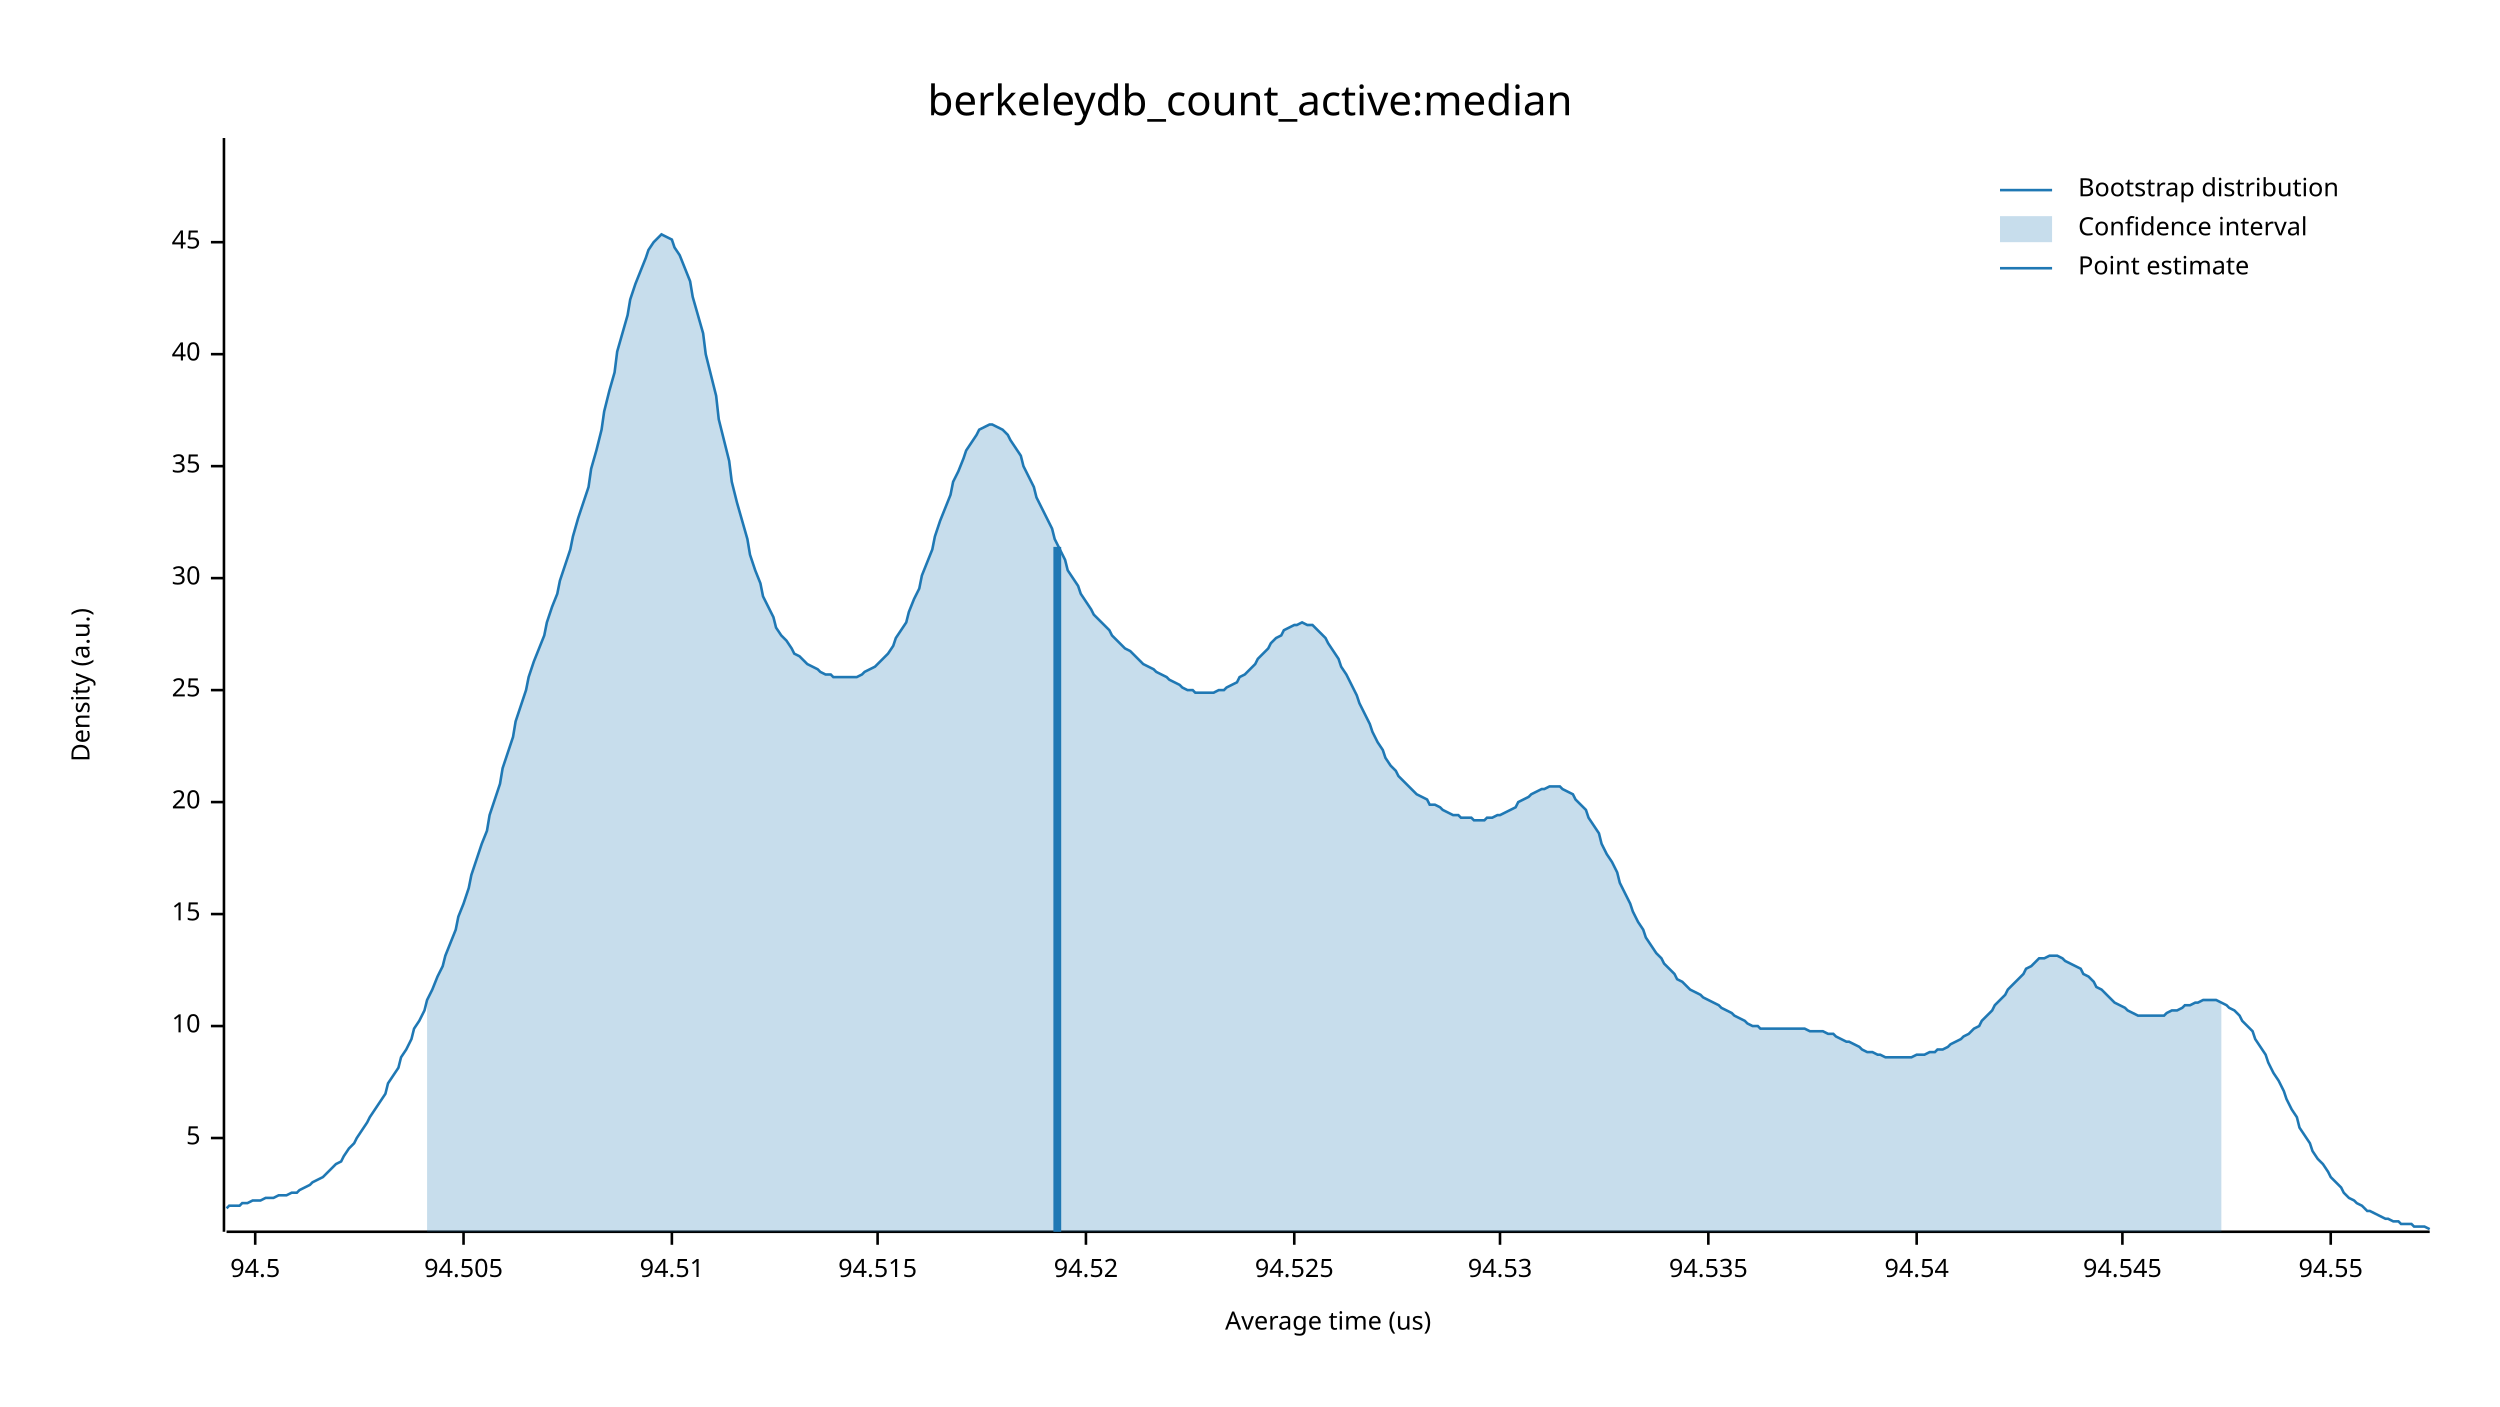
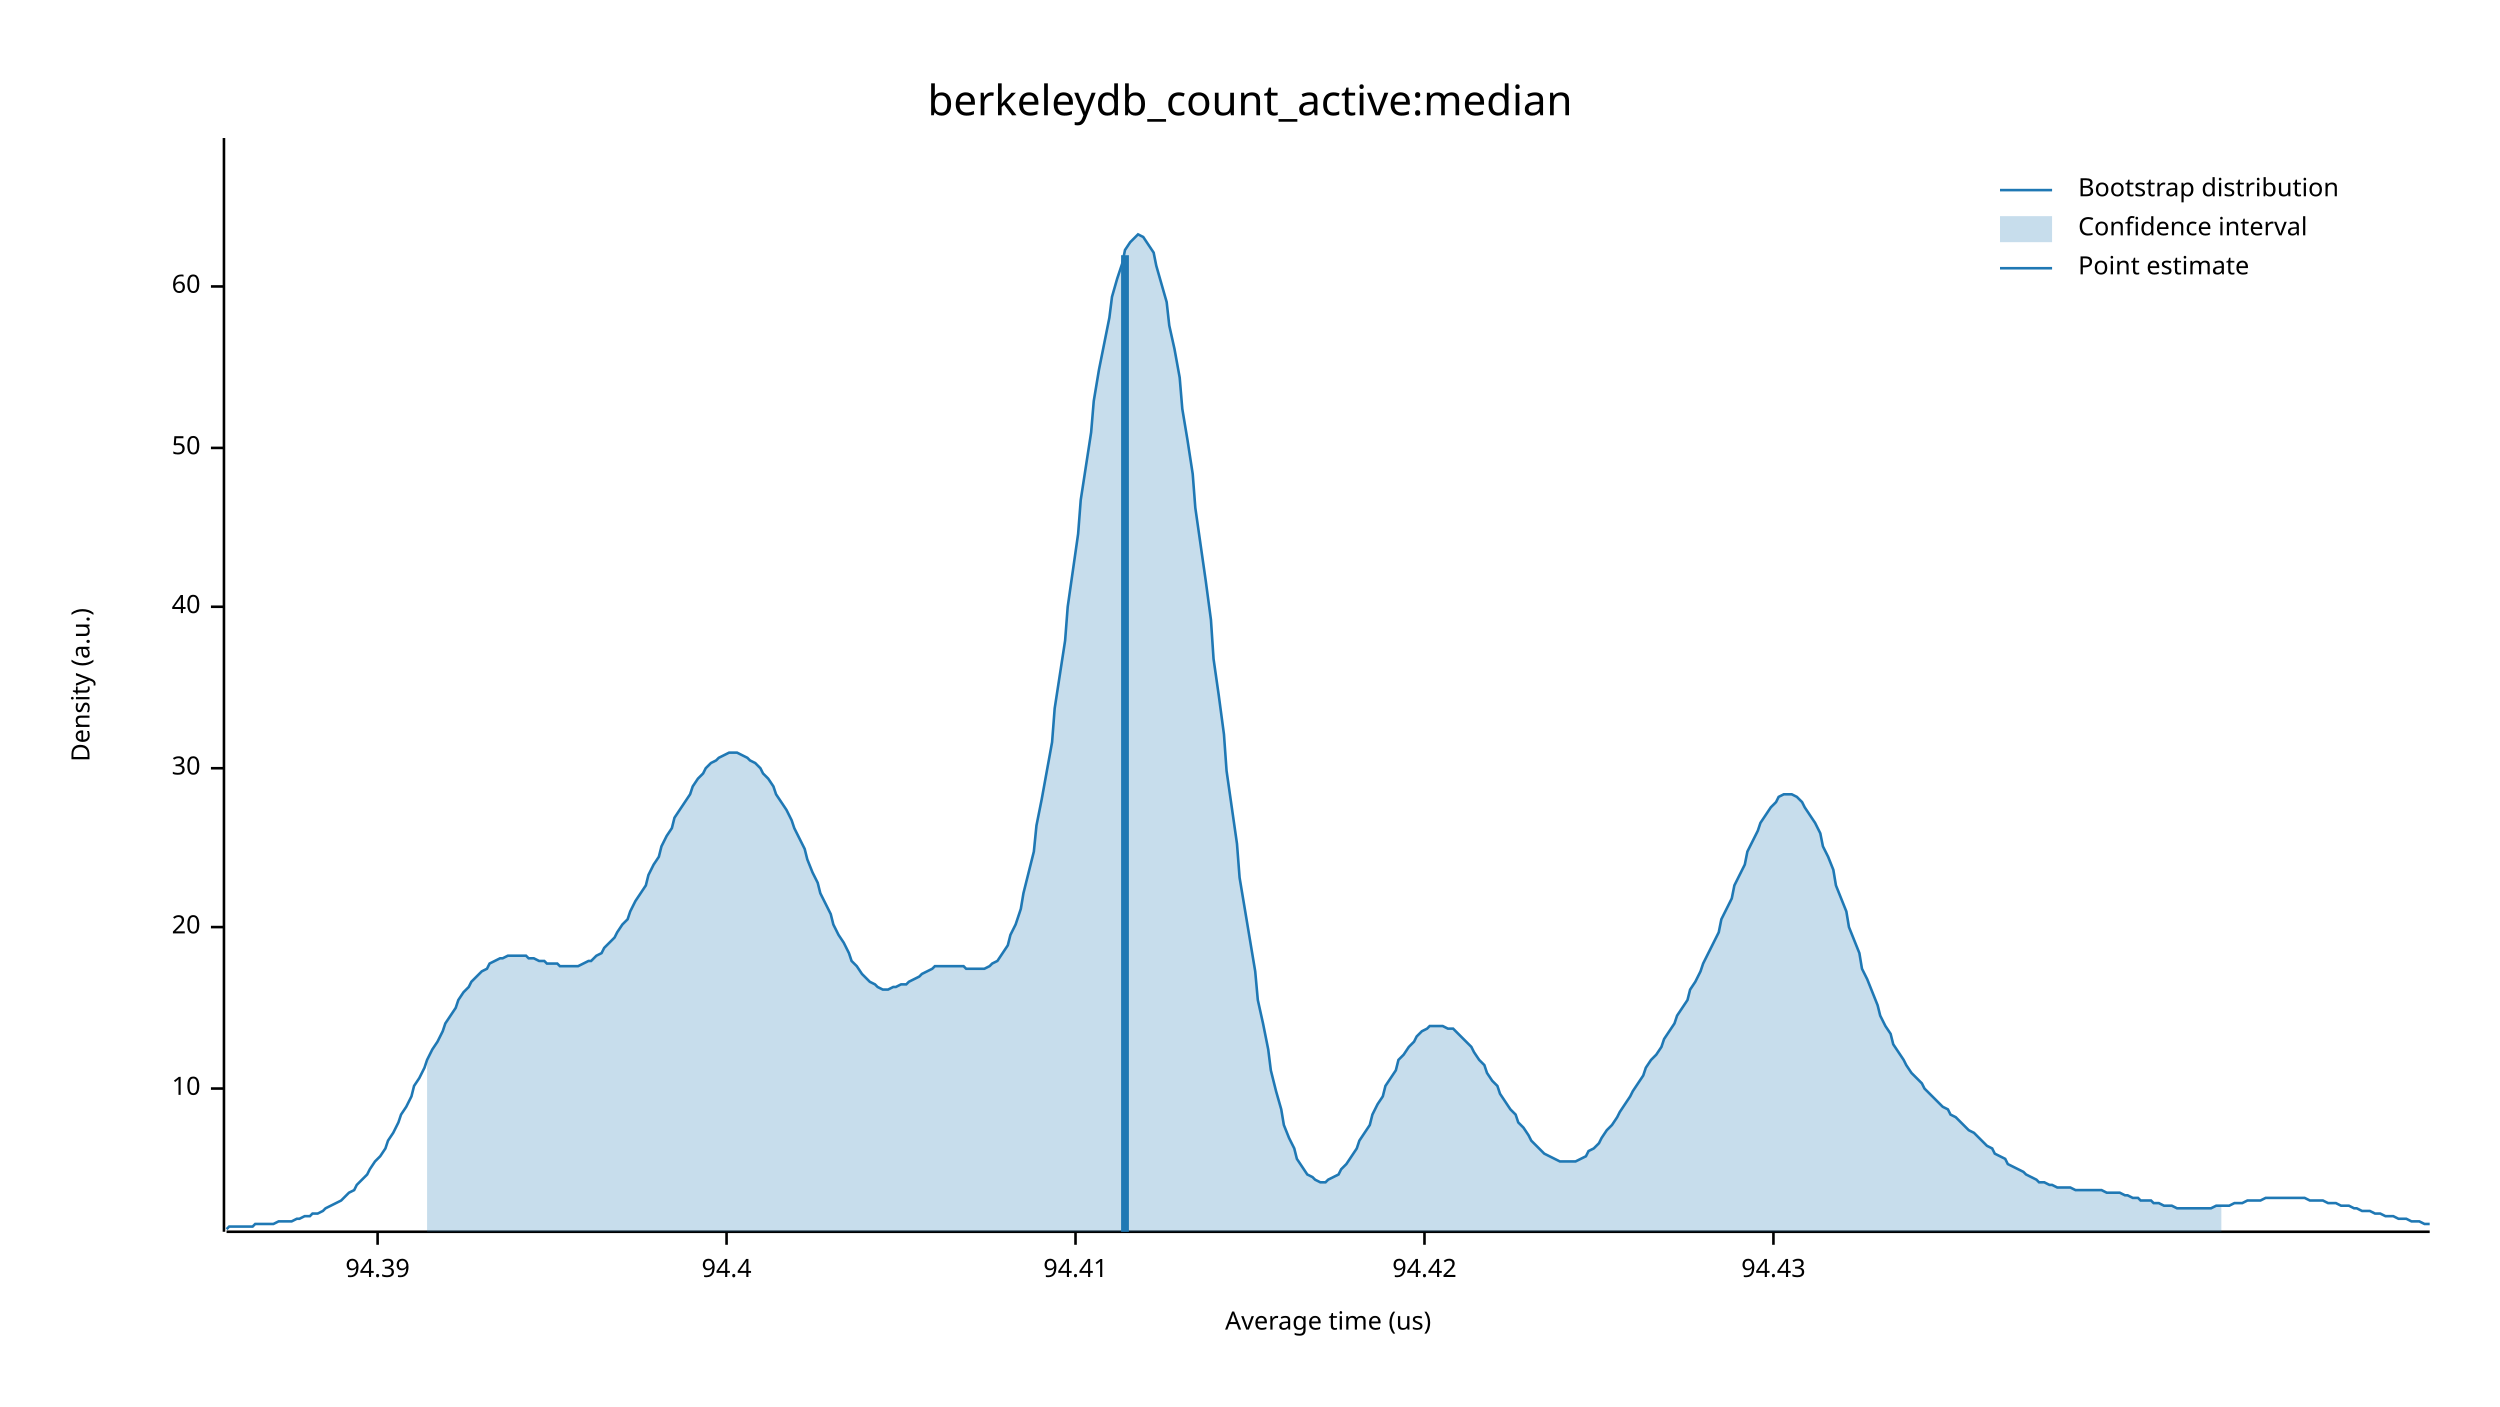
<svg xmlns="http://www.w3.org/2000/svg" width="960" height="540" viewBox="0 0 960 540">
  <text x="480" y="32" dy="0.76em" text-anchor="middle" font-family="sans-serif" font-size="16.129" opacity="1" fill="#000000">
berkeleydb_count_active:median
</text>
  <text x="27" y="263" dy="0.76em" text-anchor="middle" font-family="sans-serif" font-size="9.677" opacity="1" fill="#000000" transform="rotate(270, 27, 263)">
Density (a.u.)
</text>
  <text x="510" y="513" dy="-0.5ex" text-anchor="middle" font-family="sans-serif" font-size="9.677" opacity="1" fill="#000000">
Average time (us)
</text>
  <polyline fill="none" opacity="1" stroke="#000000" stroke-width="1" points="86,53 86,473 " />
-   <text x="77" y="437" dy="0.5ex" text-anchor="end" font-family="sans-serif" font-size="9.677" opacity="1" fill="#000000">
- 5
- </text>
-   <polyline fill="none" opacity="1" stroke="#000000" stroke-width="1" points="81,437 86,437 " />
-   <text x="77" y="394" dy="0.5ex" text-anchor="end" font-family="sans-serif" font-size="9.677" opacity="1" fill="#000000">
+   <text x="77" y="418" dy="0.5ex" text-anchor="end" font-family="sans-serif" font-size="9.677" opacity="1" fill="#000000">
10
</text>
-   <polyline fill="none" opacity="1" stroke="#000000" stroke-width="1" points="81,394 86,394 " />
-   <text x="77" y="351" dy="0.5ex" text-anchor="end" font-family="sans-serif" font-size="9.677" opacity="1" fill="#000000">
- 15
- </text>
-   <polyline fill="none" opacity="1" stroke="#000000" stroke-width="1" points="81,351 86,351 " />
-   <text x="77" y="308" dy="0.5ex" text-anchor="end" font-family="sans-serif" font-size="9.677" opacity="1" fill="#000000">
+   <polyline fill="none" opacity="1" stroke="#000000" stroke-width="1" points="81,418 86,418 " />
+   <text x="77" y="356" dy="0.5ex" text-anchor="end" font-family="sans-serif" font-size="9.677" opacity="1" fill="#000000">
20
</text>
-   <polyline fill="none" opacity="1" stroke="#000000" stroke-width="1" points="81,308 86,308 " />
-   <text x="77" y="265" dy="0.5ex" text-anchor="end" font-family="sans-serif" font-size="9.677" opacity="1" fill="#000000">
- 25
- </text>
-   <polyline fill="none" opacity="1" stroke="#000000" stroke-width="1" points="81,265 86,265 " />
-   <text x="77" y="222" dy="0.5ex" text-anchor="end" font-family="sans-serif" font-size="9.677" opacity="1" fill="#000000">
+   <polyline fill="none" opacity="1" stroke="#000000" stroke-width="1" points="81,356 86,356 " />
+   <text x="77" y="295" dy="0.5ex" text-anchor="end" font-family="sans-serif" font-size="9.677" opacity="1" fill="#000000">
30
</text>
-   <polyline fill="none" opacity="1" stroke="#000000" stroke-width="1" points="81,222 86,222 " />
-   <text x="77" y="179" dy="0.5ex" text-anchor="end" font-family="sans-serif" font-size="9.677" opacity="1" fill="#000000">
- 35
- </text>
-   <polyline fill="none" opacity="1" stroke="#000000" stroke-width="1" points="81,179 86,179 " />
-   <text x="77" y="136" dy="0.5ex" text-anchor="end" font-family="sans-serif" font-size="9.677" opacity="1" fill="#000000">
+   <polyline fill="none" opacity="1" stroke="#000000" stroke-width="1" points="81,295 86,295 " />
+   <text x="77" y="233" dy="0.5ex" text-anchor="end" font-family="sans-serif" font-size="9.677" opacity="1" fill="#000000">
40
</text>
-   <polyline fill="none" opacity="1" stroke="#000000" stroke-width="1" points="81,136 86,136 " />
-   <text x="77" y="93" dy="0.5ex" text-anchor="end" font-family="sans-serif" font-size="9.677" opacity="1" fill="#000000">
- 45
+   <polyline fill="none" opacity="1" stroke="#000000" stroke-width="1" points="81,233 86,233 " />
+   <text x="77" y="172" dy="0.5ex" text-anchor="end" font-family="sans-serif" font-size="9.677" opacity="1" fill="#000000">
+ 50
</text>
-   <polyline fill="none" opacity="1" stroke="#000000" stroke-width="1" points="81,93 86,93 " />
+   <polyline fill="none" opacity="1" stroke="#000000" stroke-width="1" points="81,172 86,172 " />
+   <text x="77" y="110" dy="0.5ex" text-anchor="end" font-family="sans-serif" font-size="9.677" opacity="1" fill="#000000">
+ 60
+ </text>
+   <polyline fill="none" opacity="1" stroke="#000000" stroke-width="1" points="81,110 86,110 " />
  <polyline fill="none" opacity="1" stroke="#000000" stroke-width="1" points="87,473 933,473 " />
-   <text x="98" y="483" dy="0.76em" text-anchor="middle" font-family="sans-serif" font-size="9.677" opacity="1" fill="#000000">
- 94.5
+   <text x="145" y="483" dy="0.76em" text-anchor="middle" font-family="sans-serif" font-size="9.677" opacity="1" fill="#000000">
+ 94.39
</text>
-   <polyline fill="none" opacity="1" stroke="#000000" stroke-width="1" points="98,473 98,478 " />
-   <text x="178" y="483" dy="0.76em" text-anchor="middle" font-family="sans-serif" font-size="9.677" opacity="1" fill="#000000">
- 94.505
+   <polyline fill="none" opacity="1" stroke="#000000" stroke-width="1" points="145,473 145,478 " />
+   <text x="279" y="483" dy="0.76em" text-anchor="middle" font-family="sans-serif" font-size="9.677" opacity="1" fill="#000000">
+ 94.4
</text>
-   <polyline fill="none" opacity="1" stroke="#000000" stroke-width="1" points="178,473 178,478 " />
-   <text x="258" y="483" dy="0.76em" text-anchor="middle" font-family="sans-serif" font-size="9.677" opacity="1" fill="#000000">
- 94.51
+   <polyline fill="none" opacity="1" stroke="#000000" stroke-width="1" points="279,473 279,478 " />
+   <text x="413" y="483" dy="0.76em" text-anchor="middle" font-family="sans-serif" font-size="9.677" opacity="1" fill="#000000">
+ 94.41
</text>
-   <polyline fill="none" opacity="1" stroke="#000000" stroke-width="1" points="258,473 258,478 " />
-   <text x="337" y="483" dy="0.76em" text-anchor="middle" font-family="sans-serif" font-size="9.677" opacity="1" fill="#000000">
- 94.515
+   <polyline fill="none" opacity="1" stroke="#000000" stroke-width="1" points="413,473 413,478 " />
+   <text x="547" y="483" dy="0.76em" text-anchor="middle" font-family="sans-serif" font-size="9.677" opacity="1" fill="#000000">
+ 94.42
</text>
-   <polyline fill="none" opacity="1" stroke="#000000" stroke-width="1" points="337,473 337,478 " />
-   <text x="417" y="483" dy="0.76em" text-anchor="middle" font-family="sans-serif" font-size="9.677" opacity="1" fill="#000000">
- 94.52
+   <polyline fill="none" opacity="1" stroke="#000000" stroke-width="1" points="547,473 547,478 " />
+   <text x="681" y="483" dy="0.76em" text-anchor="middle" font-family="sans-serif" font-size="9.677" opacity="1" fill="#000000">
+ 94.43
</text>
-   <polyline fill="none" opacity="1" stroke="#000000" stroke-width="1" points="417,473 417,478 " />
-   <text x="497" y="483" dy="0.76em" text-anchor="middle" font-family="sans-serif" font-size="9.677" opacity="1" fill="#000000">
- 94.525
- </text>
-   <polyline fill="none" opacity="1" stroke="#000000" stroke-width="1" points="497,473 497,478 " />
-   <text x="576" y="483" dy="0.76em" text-anchor="middle" font-family="sans-serif" font-size="9.677" opacity="1" fill="#000000">
- 94.53
- </text>
-   <polyline fill="none" opacity="1" stroke="#000000" stroke-width="1" points="576,473 576,478 " />
-   <text x="656" y="483" dy="0.76em" text-anchor="middle" font-family="sans-serif" font-size="9.677" opacity="1" fill="#000000">
- 94.535
- </text>
-   <polyline fill="none" opacity="1" stroke="#000000" stroke-width="1" points="656,473 656,478 " />
-   <text x="736" y="483" dy="0.76em" text-anchor="middle" font-family="sans-serif" font-size="9.677" opacity="1" fill="#000000">
- 94.54
- </text>
-   <polyline fill="none" opacity="1" stroke="#000000" stroke-width="1" points="736,473 736,478 " />
-   <text x="815" y="483" dy="0.76em" text-anchor="middle" font-family="sans-serif" font-size="9.677" opacity="1" fill="#000000">
- 94.545
- </text>
-   <polyline fill="none" opacity="1" stroke="#000000" stroke-width="1" points="815,473 815,478 " />
-   <text x="895" y="483" dy="0.76em" text-anchor="middle" font-family="sans-serif" font-size="9.677" opacity="1" fill="#000000">
- 94.55
- </text>
-   <polyline fill="none" opacity="1" stroke="#000000" stroke-width="1" points="895,473 895,478 " />
-   <polyline fill="none" opacity="1" stroke="#1F78B4" stroke-width="1" points="87,464 88,463 90,463 92,463 93,462 95,462 97,461 98,461 100,461 102,460 103,460 105,460 107,459 109,459 110,459 112,458 114,458 115,457 117,456 119,455 120,454 122,453 124,452 125,451 127,449 129,447 131,446 132,444 134,441 136,439 137,437 139,434 141,431 142,429 144,426 146,423 148,420 149,416 151,413 153,410 154,406 156,403 158,399 159,395 161,392 163,388 164,384 166,380 168,375 170,371 171,367 173,362 175,357 176,352 178,347 180,341 181,336 183,330 185,324 187,319 188,313 190,307 192,301 193,295 195,289 197,283 198,277 200,271 202,265 203,260 205,254 207,249 209,244 210,239 212,233 214,228 215,223 217,217 219,211 220,206 222,199 224,193 226,187 227,180 229,173 231,165 232,158 234,150 236,143 237,135 239,128 241,121 242,115 244,109 246,104 248,99 249,96 251,93 253,91 254,90 256,91 258,92 259,95 261,98 263,103 265,108 266,114 268,121 270,128 271,136 273,144 275,152 276,161 278,169 280,177 281,185 283,193 285,200 287,207 288,213 290,219 292,224 293,229 295,233 297,237 298,241 300,244 302,246 304,249 305,251 307,252 309,254 310,255 312,256 314,257 315,258 317,259 319,259 320,260 322,260 324,260 326,260 327,260 329,260 331,259 332,258 334,257 336,256 337,255 339,253 341,251 343,248 344,245 346,242 348,239 349,235 351,230 353,226 354,221 356,216 358,211 359,206 361,200 363,195 365,190 366,185 368,181 370,176 371,173 373,170 375,167 376,165 378,164 380,163 381,163 383,164 385,165 387,167 388,169 390,172 392,175 393,179 395,183 397,187 398,191 400,195 402,199 404,203 405,207 407,211 409,215 410,219 412,222 414,225 415,228 417,231 419,234 420,236 422,238 424,240 426,242 427,244 429,246 431,248 432,249 434,250 436,252 437,253 439,255 441,256 443,257 444,258 446,259 448,260 449,261 451,262 453,263 454,264 456,265 458,265 459,266 461,266 463,266 465,266 466,266 468,265 470,265 471,264 473,263 475,262 476,260 478,259 480,257 482,255 483,253 485,251 487,249 488,247 490,245 492,244 493,242 495,241 497,240 498,240 500,239 502,240 504,240 505,241 507,243 509,245 510,247 512,250 514,253 515,256 517,259 519,263 521,267 522,270 524,274 526,278 527,281 529,285 531,288 532,291 534,294 536,296 537,298 539,300 541,302 543,304 544,305 546,306 548,307 549,309 551,309 553,310 554,311 556,312 558,313 560,313 561,314 563,314 565,314 566,315 568,315 570,315 571,314 573,314 575,313 576,313 578,312 580,311 582,310 583,308 585,307 587,306 588,305 590,304 592,303 593,303 595,302 597,302 599,302 600,303 602,304 604,305 605,307 607,309 609,311 610,314 612,317 614,320 615,324 617,328 619,331 621,335 622,339 624,343 626,347 627,350 629,354 631,357 632,360 634,363 636,366 638,368 639,370 641,372 643,374 644,376 646,377 648,379 649,380 651,381 653,382 654,383 656,384 658,385 660,386 661,387 663,388 665,389 666,390 668,391 670,392 671,393 673,394 675,394 676,395 678,395 680,395 682,395 683,395 685,395 687,395 688,395 690,395 692,395 693,395 695,396 697,396 699,396 700,396 702,397 704,397 705,398 707,399 709,400 710,400 712,401 714,402 715,403 717,404 719,404 721,405 722,405 724,406 726,406 727,406 729,406 731,406 732,406 734,406 736,405 738,405 739,405 741,404 743,404 744,403 746,403 748,402 749,401 751,400 753,399 754,398 756,397 758,395 760,394 761,392 763,390 765,388 766,386 768,384 770,382 771,380 773,378 775,376 777,374 778,372 780,371 782,369 783,368 785,368 787,367 788,367 790,367 792,368 793,369 795,370 797,371 799,372 800,374 802,375 804,377 805,379 807,380 809,382 810,383 812,385 814,386 816,387 817,388 819,389 821,390 822,390 824,390 826,390 827,390 829,390 831,390 832,389 834,388 836,388 838,387 839,386 841,386 843,385 844,385 846,384 848,384 849,384 851,384 853,385 855,386 856,387 858,388 860,390 861,392 863,394 865,396 866,399 868,402 870,405 871,408 873,412 875,415 877,419 878,422 880,426 882,429 883,433 885,436 887,439 888,442 890,445 892,447 894,450 895,452 897,454 899,456 900,458 902,460 904,461 905,462 907,463 909,465 910,465 912,466 914,467 916,468 917,468 919,469 921,469 922,470 924,470 926,470 927,471 929,471 931,471 933,472 " />
-   <polygon opacity="0.25" fill="#1F78B4" points="164,384 166,380 168,375 170,371 171,367 173,362 175,357 176,352 178,347 180,341 181,336 183,330 185,324 187,319 188,313 190,307 192,301 193,295 195,289 197,283 198,277 200,271 202,265 203,260 205,254 207,249 209,244 210,239 212,233 214,228 215,223 217,217 219,211 220,206 222,199 224,193 226,187 227,180 229,173 231,165 232,158 234,150 236,143 237,135 239,128 241,121 242,115 244,109 246,104 248,99 249,96 251,93 253,91 254,90 256,91 258,92 259,95 261,98 263,103 265,108 266,114 268,121 270,128 271,136 273,144 275,152 276,161 278,169 280,177 281,185 283,193 285,200 287,207 288,213 290,219 292,224 293,229 295,233 297,237 298,241 300,244 302,246 304,249 305,251 307,252 309,254 310,255 312,256 314,257 315,258 317,259 319,259 320,260 322,260 324,260 326,260 327,260 329,260 331,259 332,258 334,257 336,256 337,255 339,253 341,251 343,248 344,245 346,242 348,239 349,235 351,230 353,226 354,221 356,216 358,211 359,206 361,200 363,195 365,190 366,185 368,181 370,176 371,173 373,170 375,167 376,165 378,164 380,163 381,163 383,164 385,165 387,167 388,169 390,172 392,175 393,179 395,183 397,187 398,191 400,195 402,199 404,203 405,207 407,211 409,215 410,219 412,222 414,225 415,228 417,231 419,234 420,236 422,238 424,240 426,242 427,244 429,246 431,248 432,249 434,250 436,252 437,253 439,255 441,256 443,257 444,258 446,259 448,260 449,261 451,262 453,263 454,264 456,265 458,265 459,266 461,266 463,266 465,266 466,266 468,265 470,265 471,264 473,263 475,262 476,260 478,259 480,257 482,255 483,253 485,251 487,249 488,247 490,245 492,244 493,242 495,241 497,240 498,240 500,239 502,240 504,240 505,241 507,243 509,245 510,247 512,250 514,253 515,256 517,259 519,263 521,267 522,270 524,274 526,278 527,281 529,285 531,288 532,291 534,294 536,296 537,298 539,300 541,302 543,304 544,305 546,306 548,307 549,309 551,309 553,310 554,311 556,312 558,313 560,313 561,314 563,314 565,314 566,315 568,315 570,315 571,314 573,314 575,313 576,313 578,312 580,311 582,310 583,308 585,307 587,306 588,305 590,304 592,303 593,303 595,302 597,302 599,302 600,303 602,304 604,305 605,307 607,309 609,311 610,314 612,317 614,320 615,324 617,328 619,331 621,335 622,339 624,343 626,347 627,350 629,354 631,357 632,360 634,363 636,366 638,368 639,370 641,372 643,374 644,376 646,377 648,379 649,380 651,381 653,382 654,383 656,384 658,385 660,386 661,387 663,388 665,389 666,390 668,391 670,392 671,393 673,394 675,394 676,395 678,395 680,395 682,395 683,395 685,395 687,395 688,395 690,395 692,395 693,395 695,396 697,396 699,396 700,396 702,397 704,397 705,398 707,399 709,400 710,400 712,401 714,402 715,403 717,404 719,404 721,405 722,405 724,406 726,406 727,406 729,406 731,406 732,406 734,406 736,405 738,405 739,405 741,404 743,404 744,403 746,403 748,402 749,401 751,400 753,399 754,398 756,397 758,395 760,394 761,392 763,390 765,388 766,386 768,384 770,382 771,380 773,378 775,376 777,374 778,372 780,371 782,369 783,368 785,368 787,367 788,367 790,367 792,368 793,369 795,370 797,371 799,372 800,374 802,375 804,377 805,379 807,380 809,382 810,383 812,385 814,386 816,387 817,388 819,389 821,390 822,390 824,390 826,390 827,390 829,390 831,390 832,389 834,388 836,388 838,387 839,386 841,386 843,385 844,385 846,384 848,384 849,384 851,384 853,385 853,473 164,473 " />
-   <polyline fill="none" opacity="1" stroke="#1F78B4" stroke-width="3" points="406,473 406,210 " />
+   <polyline fill="none" opacity="1" stroke="#000000" stroke-width="1" points="681,473 681,478 " />
+   <polyline fill="none" opacity="1" stroke="#1F78B4" stroke-width="1" points="87,472 88,471 90,471 92,471 93,471 95,471 97,471 98,470 100,470 102,470 103,470 105,470 107,469 109,469 110,469 112,469 114,468 115,468 117,467 119,467 120,466 122,466 124,465 125,464 127,463 129,462 131,461 132,460 134,458 136,457 137,455 139,453 141,451 142,449 144,446 146,444 148,441 149,438 151,435 153,431 154,428 156,425 158,421 159,417 161,414 163,410 164,407 166,403 168,400 170,396 171,393 173,390 175,387 176,384 178,381 180,379 181,377 183,375 185,373 187,372 188,370 190,369 192,368 193,368 195,367 197,367 198,367 200,367 202,367 203,368 205,368 207,369 209,369 210,370 212,370 214,370 215,371 217,371 219,371 220,371 222,371 224,370 226,369 227,369 229,367 231,366 232,364 234,362 236,360 237,358 239,355 241,353 242,350 244,346 246,343 248,340 249,336 251,332 253,329 254,325 256,321 258,318 259,314 261,311 263,308 265,305 266,302 268,299 270,297 271,295 273,293 275,292 276,291 278,290 280,289 281,289 283,289 285,290 287,291 288,292 290,293 292,295 293,297 295,299 297,302 298,305 300,308 302,311 304,315 305,318 307,322 309,326 310,330 312,335 314,339 315,343 317,347 319,351 320,355 322,359 324,362 326,366 327,369 329,371 331,374 332,375 334,377 336,378 337,379 339,380 341,380 343,379 344,379 346,378 348,378 349,377 351,376 353,375 354,374 356,373 358,372 359,371 361,371 363,371 365,371 366,371 368,371 370,371 371,372 373,372 375,372 376,372 378,372 380,371 381,370 383,369 385,366 387,363 388,359 390,355 392,349 393,343 395,335 397,327 398,317 400,307 402,296 404,285 405,272 407,259 409,246 410,233 412,219 414,205 415,192 417,179 419,166 420,154 422,142 424,132 426,122 427,114 429,107 431,101 432,96 434,93 436,91 437,90 439,91 441,94 443,97 444,102 446,109 448,116 449,125 451,134 453,145 454,157 456,169 458,182 459,195 461,209 463,223 465,238 466,253 468,267 470,282 471,296 473,310 475,324 476,337 478,349 480,361 482,373 483,384 485,393 487,403 488,411 490,419 492,426 493,432 495,437 497,441 498,445 500,448 502,451 504,452 505,453 507,454 509,454 510,453 512,452 514,451 515,449 517,447 519,444 521,441 522,438 524,435 526,432 527,428 529,424 531,421 532,417 534,414 536,411 537,407 539,405 541,402 543,400 544,398 546,396 548,395 549,394 551,394 553,394 554,394 556,395 558,395 560,397 561,398 563,400 565,402 566,404 568,407 570,409 571,412 573,415 575,417 576,420 578,423 580,426 582,428 583,431 585,433 587,436 588,438 590,440 592,442 593,443 595,444 597,445 599,446 600,446 602,446 604,446 605,446 607,445 609,444 610,442 612,441 614,439 615,437 617,434 619,432 621,429 622,427 624,424 626,421 627,419 629,416 631,413 632,410 634,407 636,405 638,402 639,399 641,396 643,393 644,390 646,387 648,384 649,380 651,377 653,373 654,370 656,366 658,362 660,358 661,353 663,349 665,345 666,340 668,336 670,332 671,327 673,323 675,319 676,316 678,313 680,310 682,308 683,306 685,305 687,305 688,305 690,306 692,308 693,310 695,313 697,316 699,320 700,325 702,329 704,334 705,340 707,345 709,350 710,356 712,361 714,366 715,372 717,376 719,381 721,386 722,390 724,394 726,397 727,401 729,404 731,407 732,409 734,412 736,414 738,416 739,418 741,420 743,422 744,423 746,425 748,426 749,428 751,429 753,431 754,432 756,434 758,435 760,437 761,438 763,440 765,441 766,443 768,444 770,445 771,447 773,448 775,449 777,450 778,451 780,452 782,453 783,454 785,454 787,455 788,455 790,456 792,456 793,456 795,456 797,457 799,457 800,457 802,457 804,457 805,457 807,457 809,458 810,458 812,458 814,458 816,459 817,459 819,460 821,460 822,461 824,461 826,461 827,462 829,462 831,463 832,463 834,463 836,464 838,464 839,464 841,464 843,464 844,464 846,464 848,464 849,464 851,463 853,463 855,463 856,463 858,462 860,462 861,462 863,461 865,461 866,461 868,461 870,460 871,460 873,460 875,460 877,460 878,460 880,460 882,460 883,460 885,460 887,461 888,461 890,461 892,461 894,462 895,462 897,462 899,463 900,463 902,463 904,464 905,464 907,465 909,465 910,465 912,466 914,466 916,467 917,467 919,467 921,468 922,468 924,468 926,469 927,469 929,469 931,470 933,470 " />
+   <polygon opacity="0.25" fill="#1F78B4" points="164,407 166,403 168,400 170,396 171,393 173,390 175,387 176,384 178,381 180,379 181,377 183,375 185,373 187,372 188,370 190,369 192,368 193,368 195,367 197,367 198,367 200,367 202,367 203,368 205,368 207,369 209,369 210,370 212,370 214,370 215,371 217,371 219,371 220,371 222,371 224,370 226,369 227,369 229,367 231,366 232,364 234,362 236,360 237,358 239,355 241,353 242,350 244,346 246,343 248,340 249,336 251,332 253,329 254,325 256,321 258,318 259,314 261,311 263,308 265,305 266,302 268,299 270,297 271,295 273,293 275,292 276,291 278,290 280,289 281,289 283,289 285,290 287,291 288,292 290,293 292,295 293,297 295,299 297,302 298,305 300,308 302,311 304,315 305,318 307,322 309,326 310,330 312,335 314,339 315,343 317,347 319,351 320,355 322,359 324,362 326,366 327,369 329,371 331,374 332,375 334,377 336,378 337,379 339,380 341,380 343,379 344,379 346,378 348,378 349,377 351,376 353,375 354,374 356,373 358,372 359,371 361,371 363,371 365,371 366,371 368,371 370,371 371,372 373,372 375,372 376,372 378,372 380,371 381,370 383,369 385,366 387,363 388,359 390,355 392,349 393,343 395,335 397,327 398,317 400,307 402,296 404,285 405,272 407,259 409,246 410,233 412,219 414,205 415,192 417,179 419,166 420,154 422,142 424,132 426,122 427,114 429,107 431,101 432,96 434,93 436,91 437,90 439,91 441,94 443,97 444,102 446,109 448,116 449,125 451,134 453,145 454,157 456,169 458,182 459,195 461,209 463,223 465,238 466,253 468,267 470,282 471,296 473,310 475,324 476,337 478,349 480,361 482,373 483,384 485,393 487,403 488,411 490,419 492,426 493,432 495,437 497,441 498,445 500,448 502,451 504,452 505,453 507,454 509,454 510,453 512,452 514,451 515,449 517,447 519,444 521,441 522,438 524,435 526,432 527,428 529,424 531,421 532,417 534,414 536,411 537,407 539,405 541,402 543,400 544,398 546,396 548,395 549,394 551,394 553,394 554,394 556,395 558,395 560,397 561,398 563,400 565,402 566,404 568,407 570,409 571,412 573,415 575,417 576,420 578,423 580,426 582,428 583,431 585,433 587,436 588,438 590,440 592,442 593,443 595,444 597,445 599,446 600,446 602,446 604,446 605,446 607,445 609,444 610,442 612,441 614,439 615,437 617,434 619,432 621,429 622,427 624,424 626,421 627,419 629,416 631,413 632,410 634,407 636,405 638,402 639,399 641,396 643,393 644,390 646,387 648,384 649,380 651,377 653,373 654,370 656,366 658,362 660,358 661,353 663,349 665,345 666,340 668,336 670,332 671,327 673,323 675,319 676,316 678,313 680,310 682,308 683,306 685,305 687,305 688,305 690,306 692,308 693,310 695,313 697,316 699,320 700,325 702,329 704,334 705,340 707,345 709,350 710,356 712,361 714,366 715,372 717,376 719,381 721,386 722,390 724,394 726,397 727,401 729,404 731,407 732,409 734,412 736,414 738,416 739,418 741,420 743,422 744,423 746,425 748,426 749,428 751,429 753,431 754,432 756,434 758,435 760,437 761,438 763,440 765,441 766,443 768,444 770,445 771,447 773,448 775,449 777,450 778,451 780,452 782,453 783,454 785,454 787,455 788,455 790,456 792,456 793,456 795,456 797,457 799,457 800,457 802,457 804,457 805,457 807,457 809,458 810,458 812,458 814,458 816,459 817,459 819,460 821,460 822,461 824,461 826,461 827,462 829,462 831,463 832,463 834,463 836,464 838,464 839,464 841,464 843,464 844,464 846,464 848,464 849,464 851,463 853,463 853,473 164,473 " />
+   <polyline fill="none" opacity="1" stroke="#1F78B4" stroke-width="3" points="432,473 432,98 " />
  <text x="798" y="68" dy="0.76em" text-anchor="start" font-family="sans-serif" font-size="9.677" opacity="1" fill="#000000">
Bootstrap distribution
</text>
  <text x="798" y="83" dy="0.76em" text-anchor="start" font-family="sans-serif" font-size="9.677" opacity="1" fill="#000000">
Confidence interval
</text>
  <text x="798" y="98" dy="0.76em" text-anchor="start" font-family="sans-serif" font-size="9.677" opacity="1" fill="#000000">
Point estimate
</text>
  <polyline fill="none" opacity="1" stroke="#1F78B4" stroke-width="1" points="768,73 788,73 " />
  <rect x="768" y="83" width="20" height="10" opacity="0.25" fill="#1F78B4" stroke="none" />
  <polyline fill="none" opacity="1" stroke="#1F78B4" stroke-width="1" points="768,103 788,103 " />
</svg>
